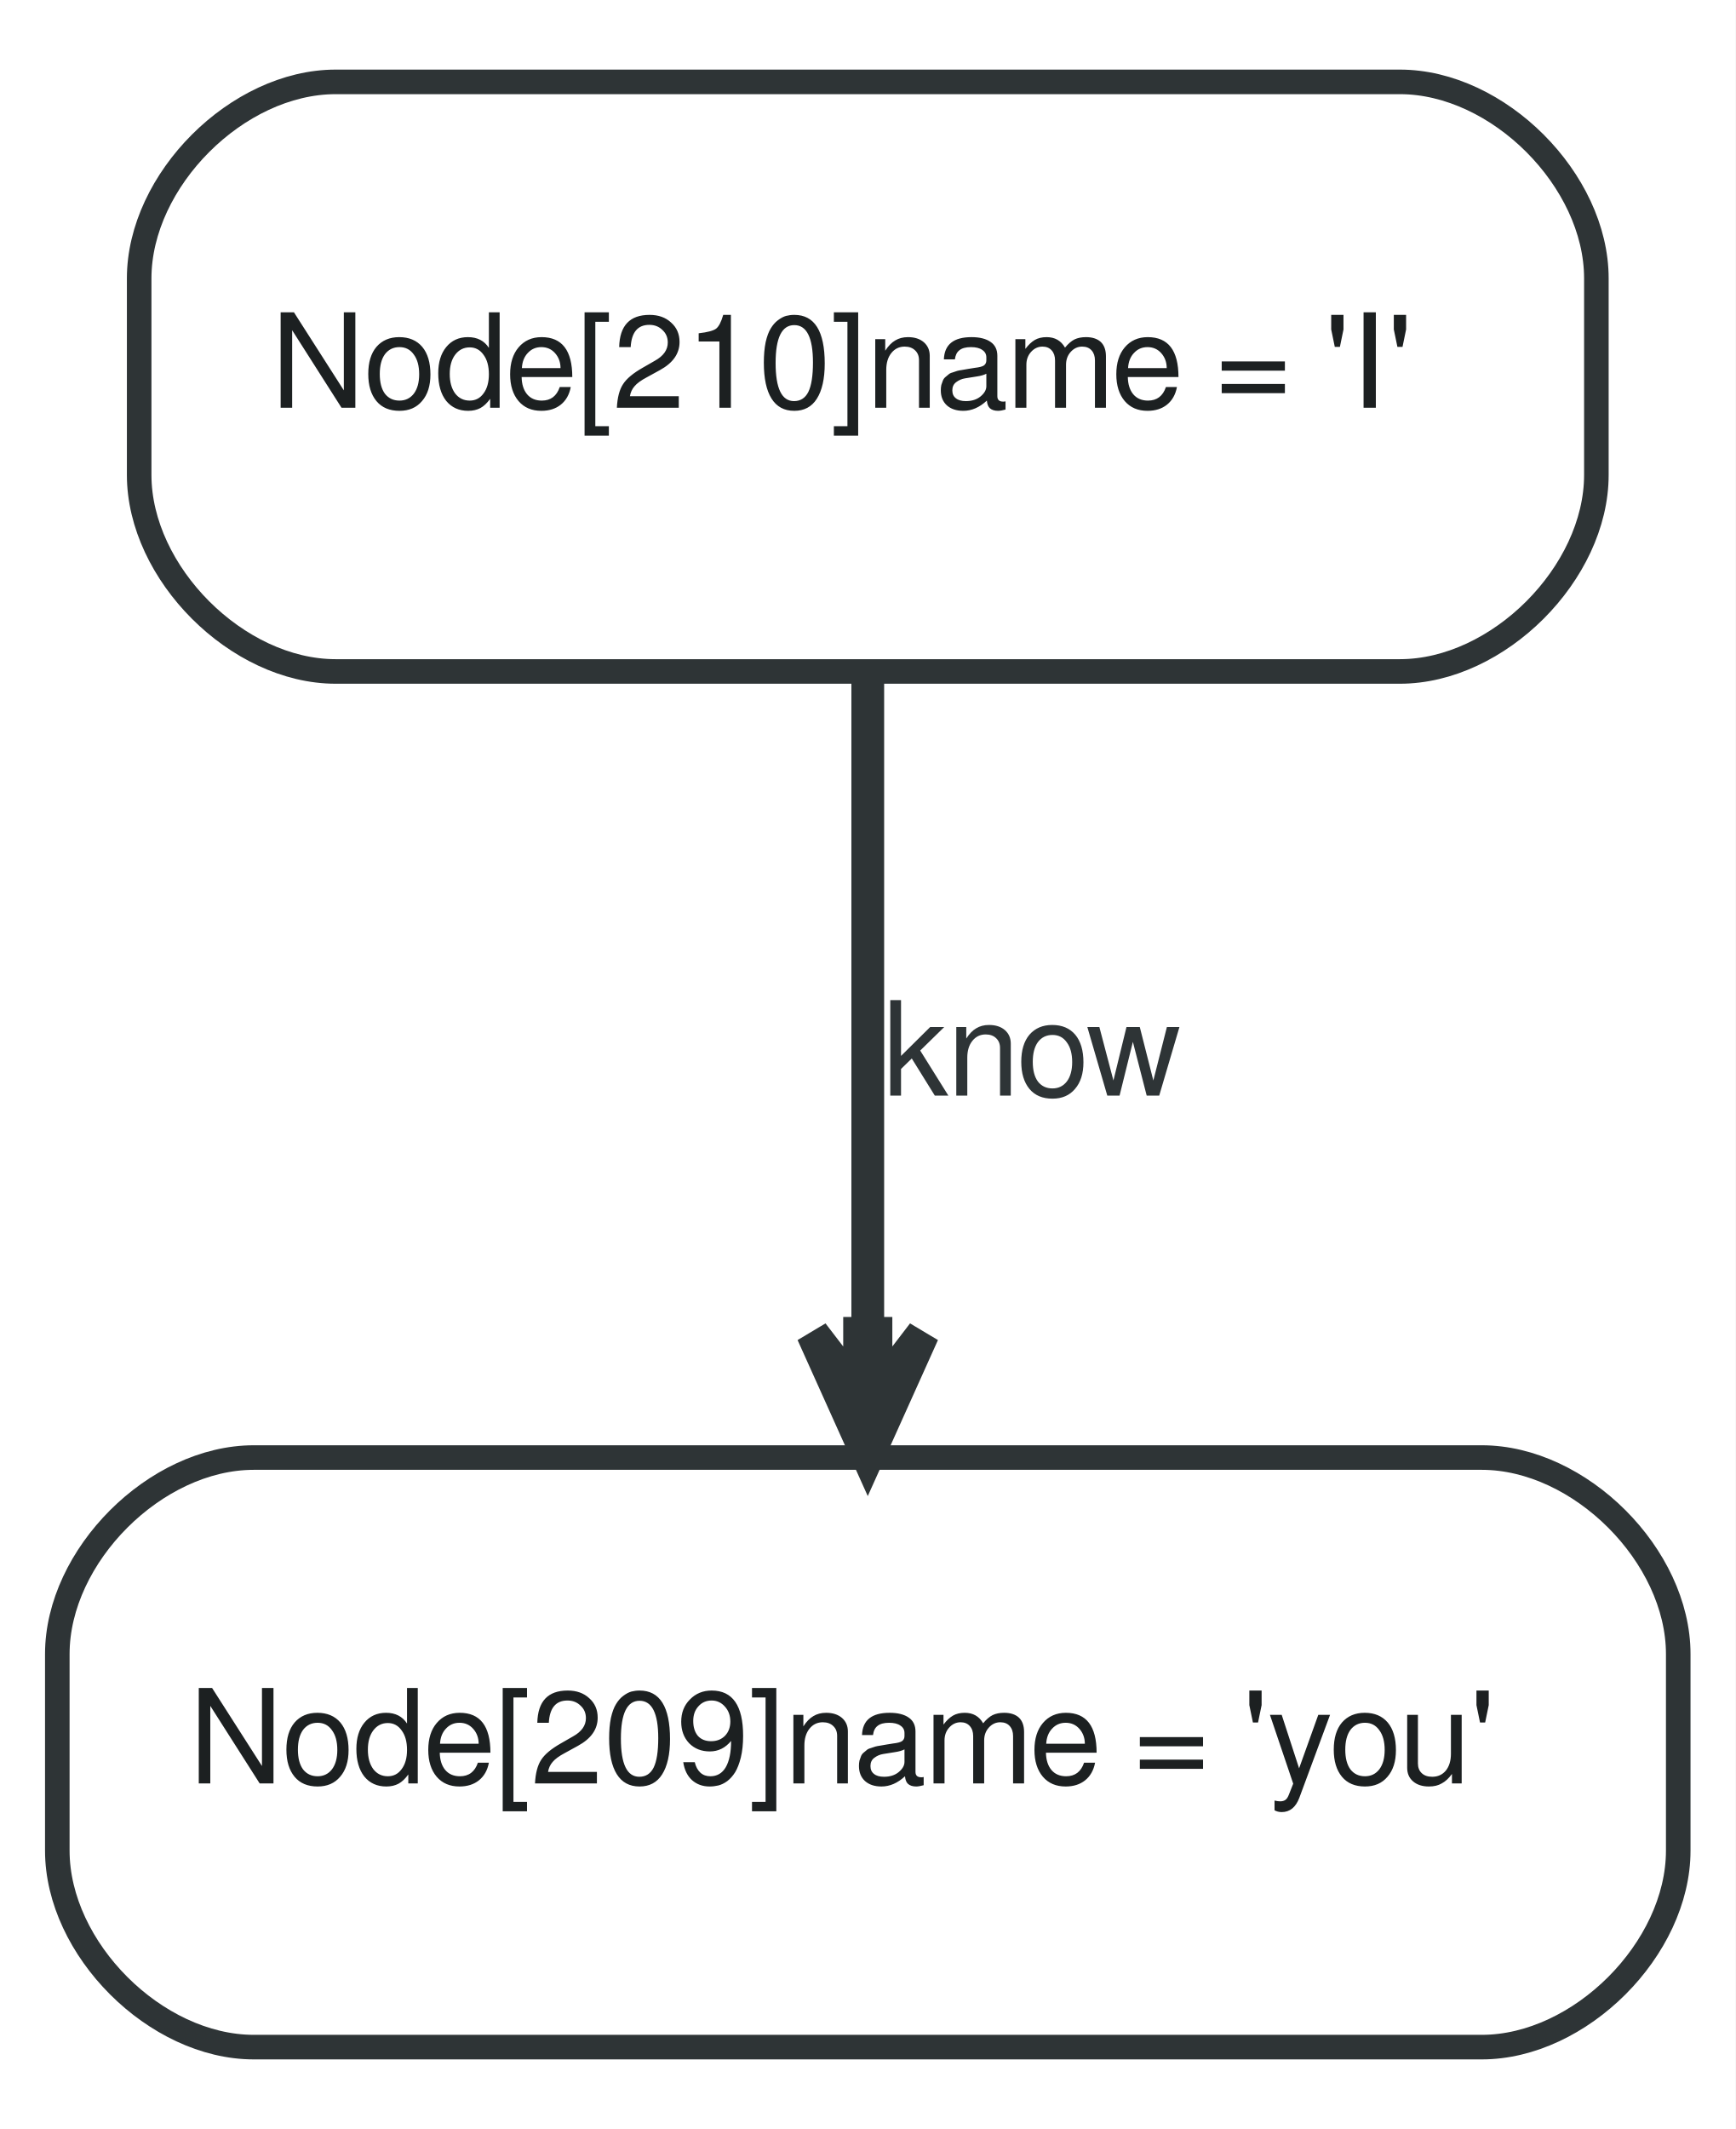
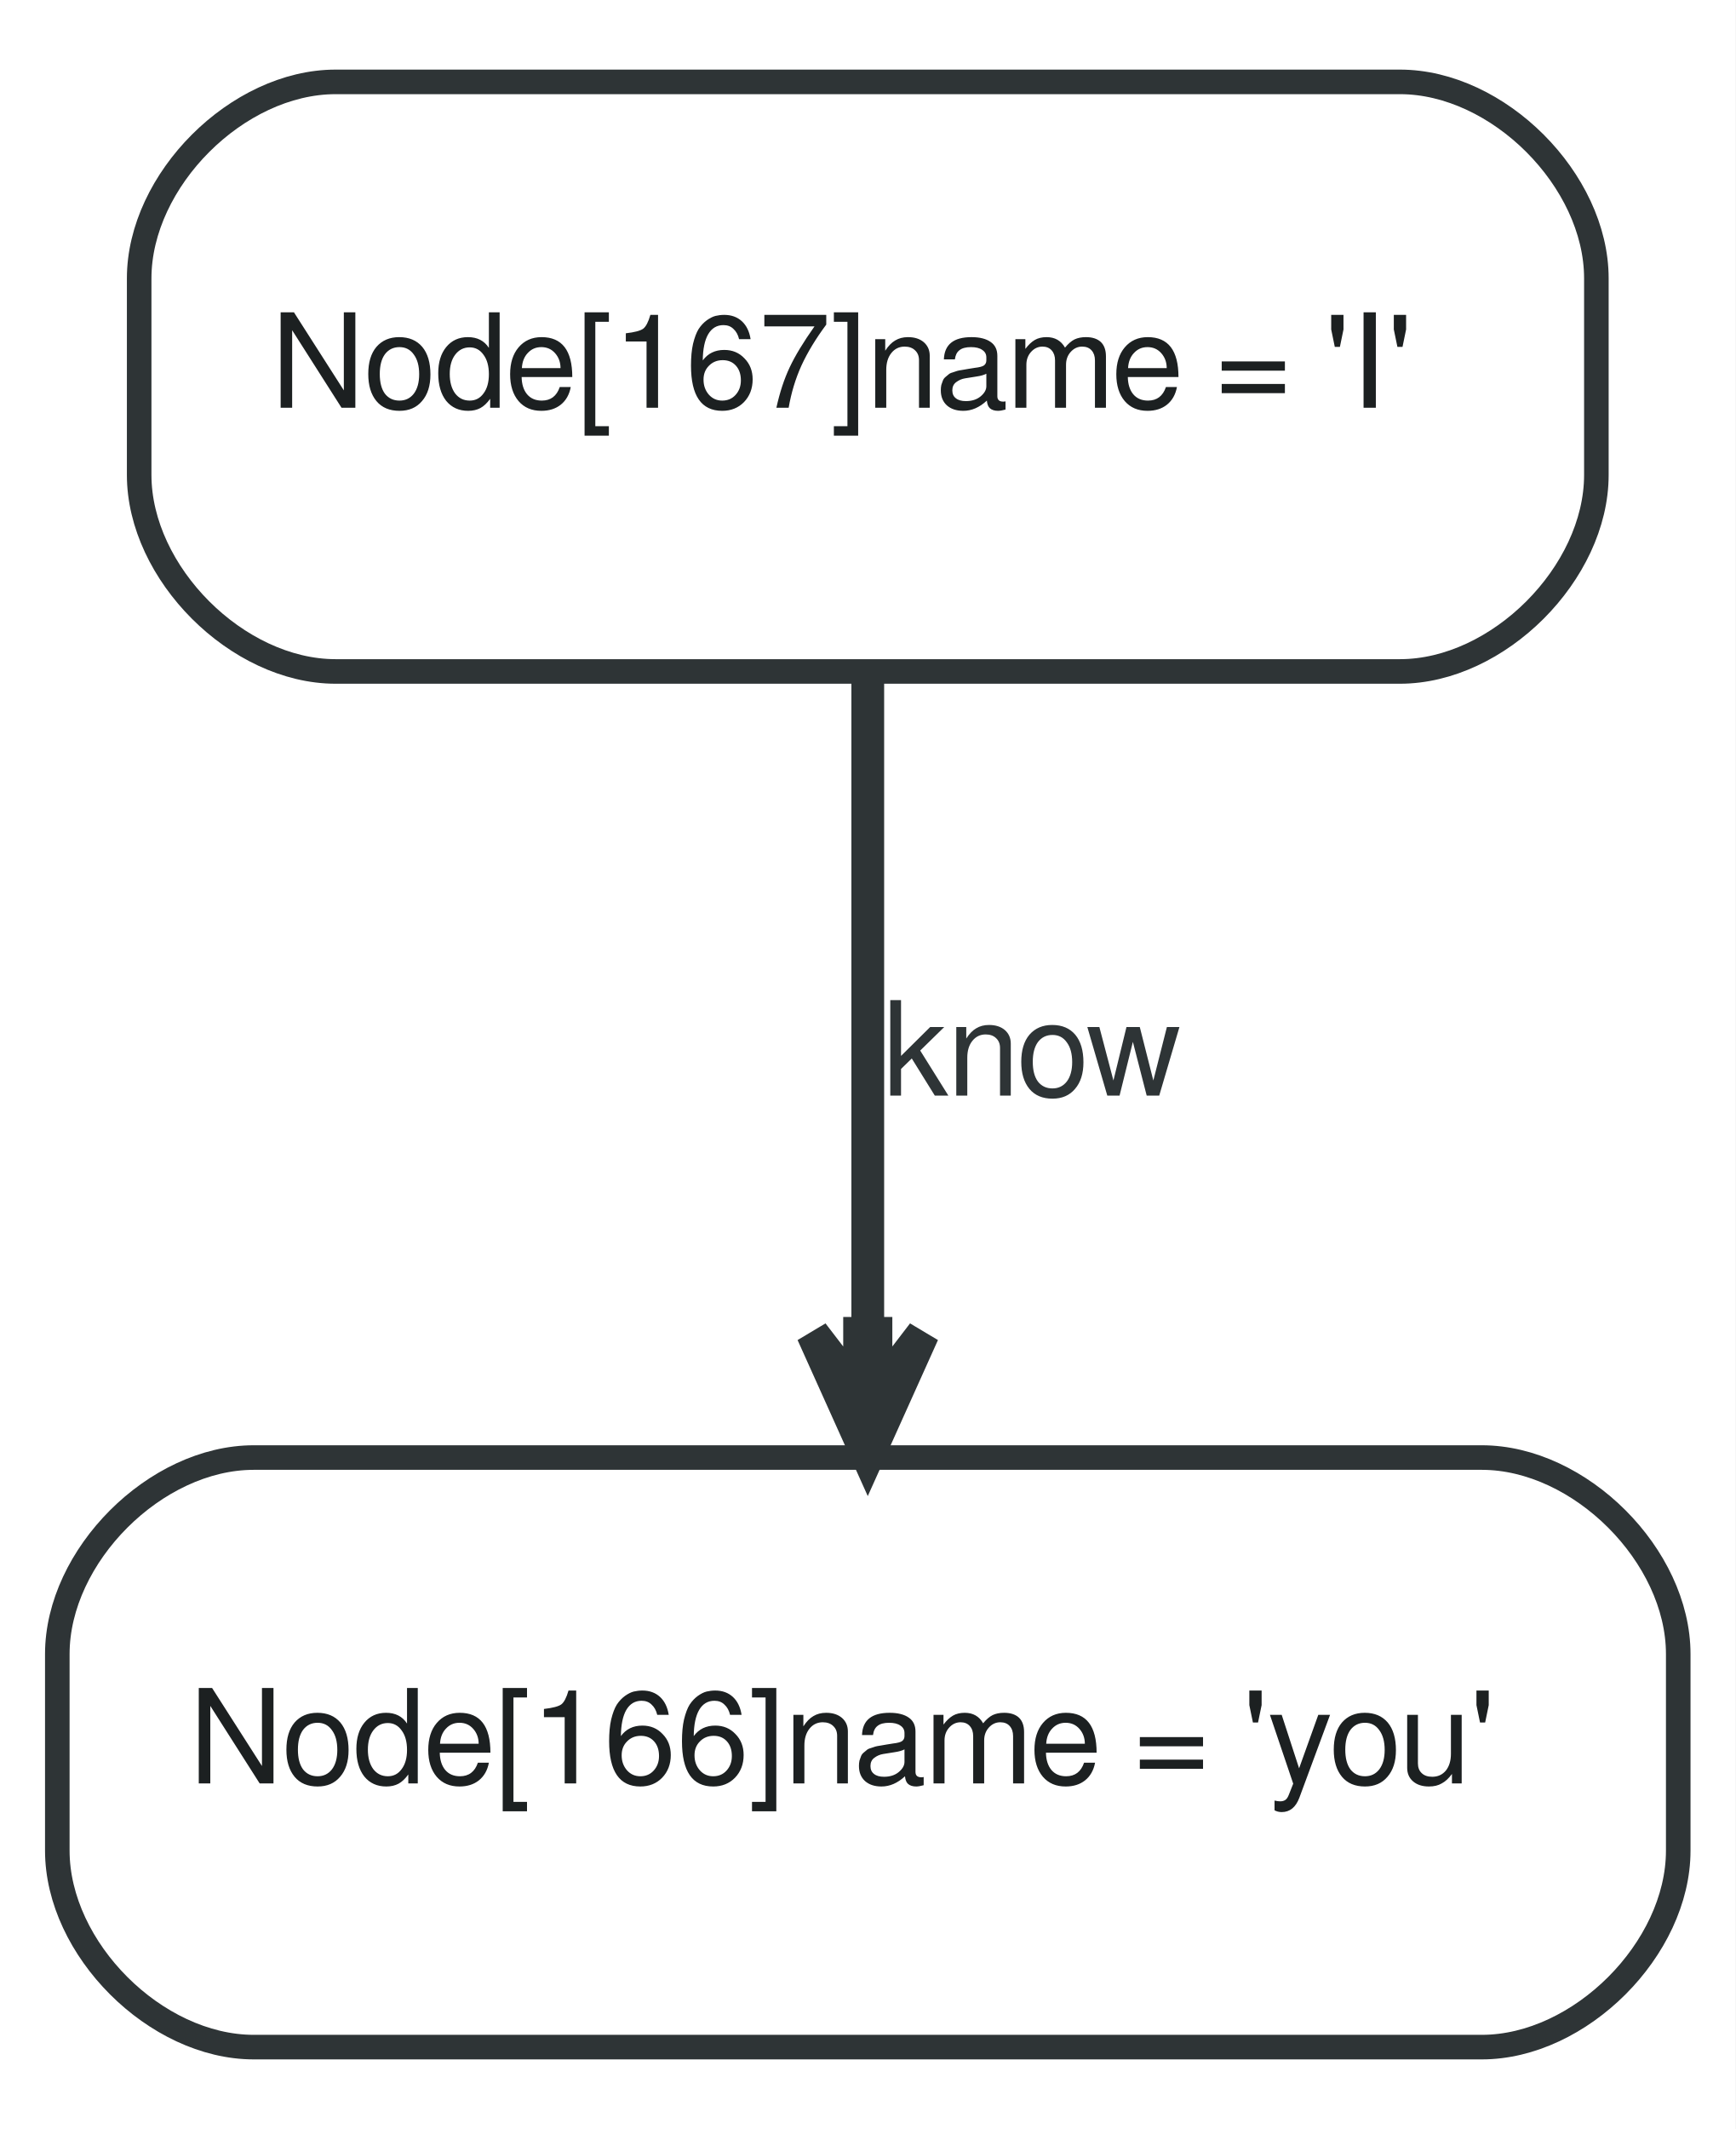
<svg xmlns="http://www.w3.org/2000/svg" width="106pt" height="130pt" viewBox="0.00 0.00 106.00 130.00">
  <g id="graph0" class="graph" transform="scale(1 1) rotate(0) translate(4 126)">
    <polygon fill="white" stroke="none" points="-4,4 -4,-126 102,-126 102,4 -4,4" />
    <g id="node1" class="node">
      <path fill="#ffffff" stroke="#2e3436" stroke-width="1.5" d="M11.5,-1C11.5,-1 86.5,-1 86.5,-1 92.5,-1 98.5,-7 98.5,-13 98.5,-13 98.5,-25 98.5,-25 98.5,-31 92.5,-37 86.5,-37 86.5,-37 11.5,-37 11.5,-37 5.5,-37 -0.5,-31 -0.5,-25 -0.5,-25 -0.5,-13 -0.5,-13 -0.5,-7 5.5,-1 11.5,-1" />
-       <text text-anchor="start" x="7.5" y="-17.1" font-family="FreeSans" font-size="8.00" fill="#1c2021">Node[209]name = 'you'</text>
+       <text text-anchor="start" x="7.5" y="-17.1" font-family="FreeSans" font-size="8.00" fill="#1c2021">Node[166]name = 'you'</text>
    </g>
    <g id="node2" class="node">
      <path fill="#ffffff" stroke="#2e3436" stroke-width="1.5" d="M16.5,-85C16.5,-85 81.5,-85 81.5,-85 87.5,-85 93.5,-91 93.5,-97 93.5,-97 93.5,-109 93.5,-109 93.5,-115 87.5,-121 81.5,-121 81.5,-121 16.5,-121 16.5,-121 10.5,-121 4.5,-115 4.5,-109 4.5,-109 4.5,-97 4.5,-97 4.5,-91 10.5,-85 16.5,-85" />
-       <text text-anchor="start" x="12.5" y="-101.1" font-family="FreeSans" font-size="8.00" fill="#1c2021">Node[210]name = 'I'</text>
+       <text text-anchor="start" x="12.5" y="-101.1" font-family="FreeSans" font-size="8.00" fill="#1c2021">Node[167]name = 'I'</text>
    </g>
    <g id="edge1" class="edge">
      <path fill="none" stroke="#2e3436" stroke-width="2" d="M49,-84.61C49,-73.008 49,-57.58 49,-44.71" />
      <polygon fill="#2e3436" stroke="#2e3436" stroke-width="2" points="49,-37.084 52.375,-44.584 49.5,-40.834 49.5,-44.584 49,-44.584 48.5,-44.584 48.5,-40.834 45.625,-44.584 49,-37.084 49,-37.084" />
      <text text-anchor="middle" x="59" y="-59.1" font-family="FreeSans" font-size="8.00" fill="#2e3436">know</text>
    </g>
  </g>
</svg>
